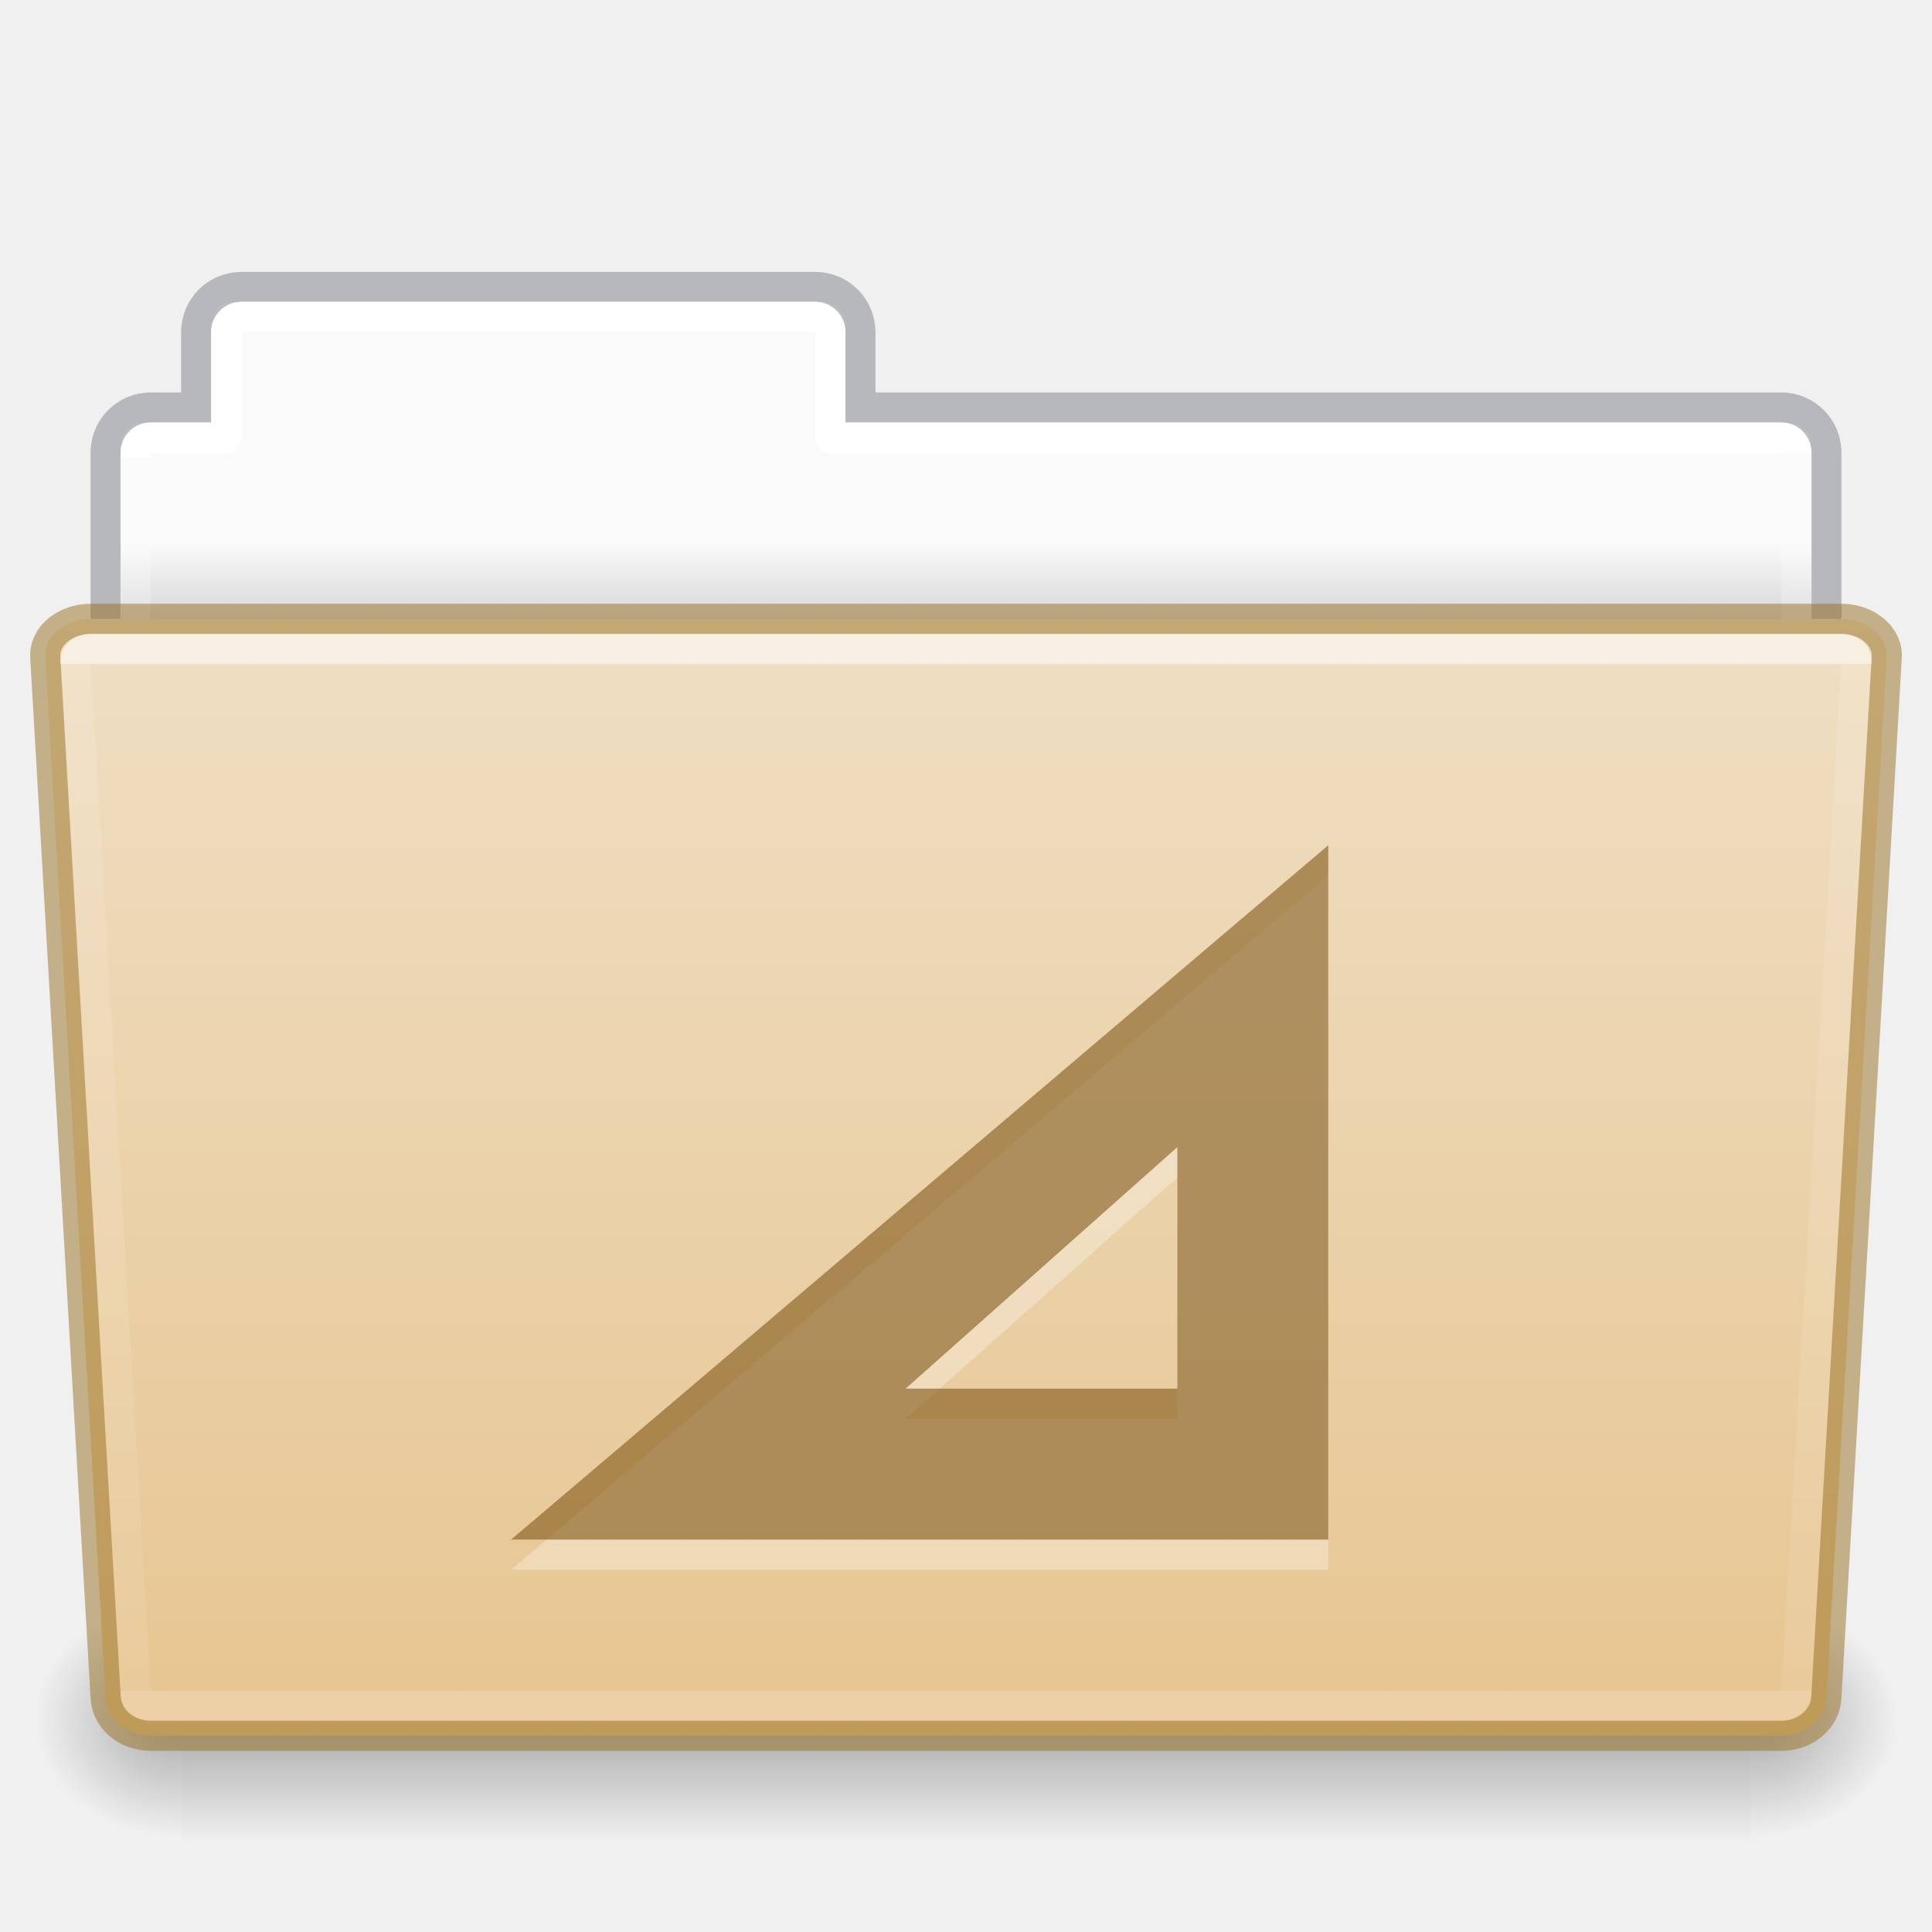
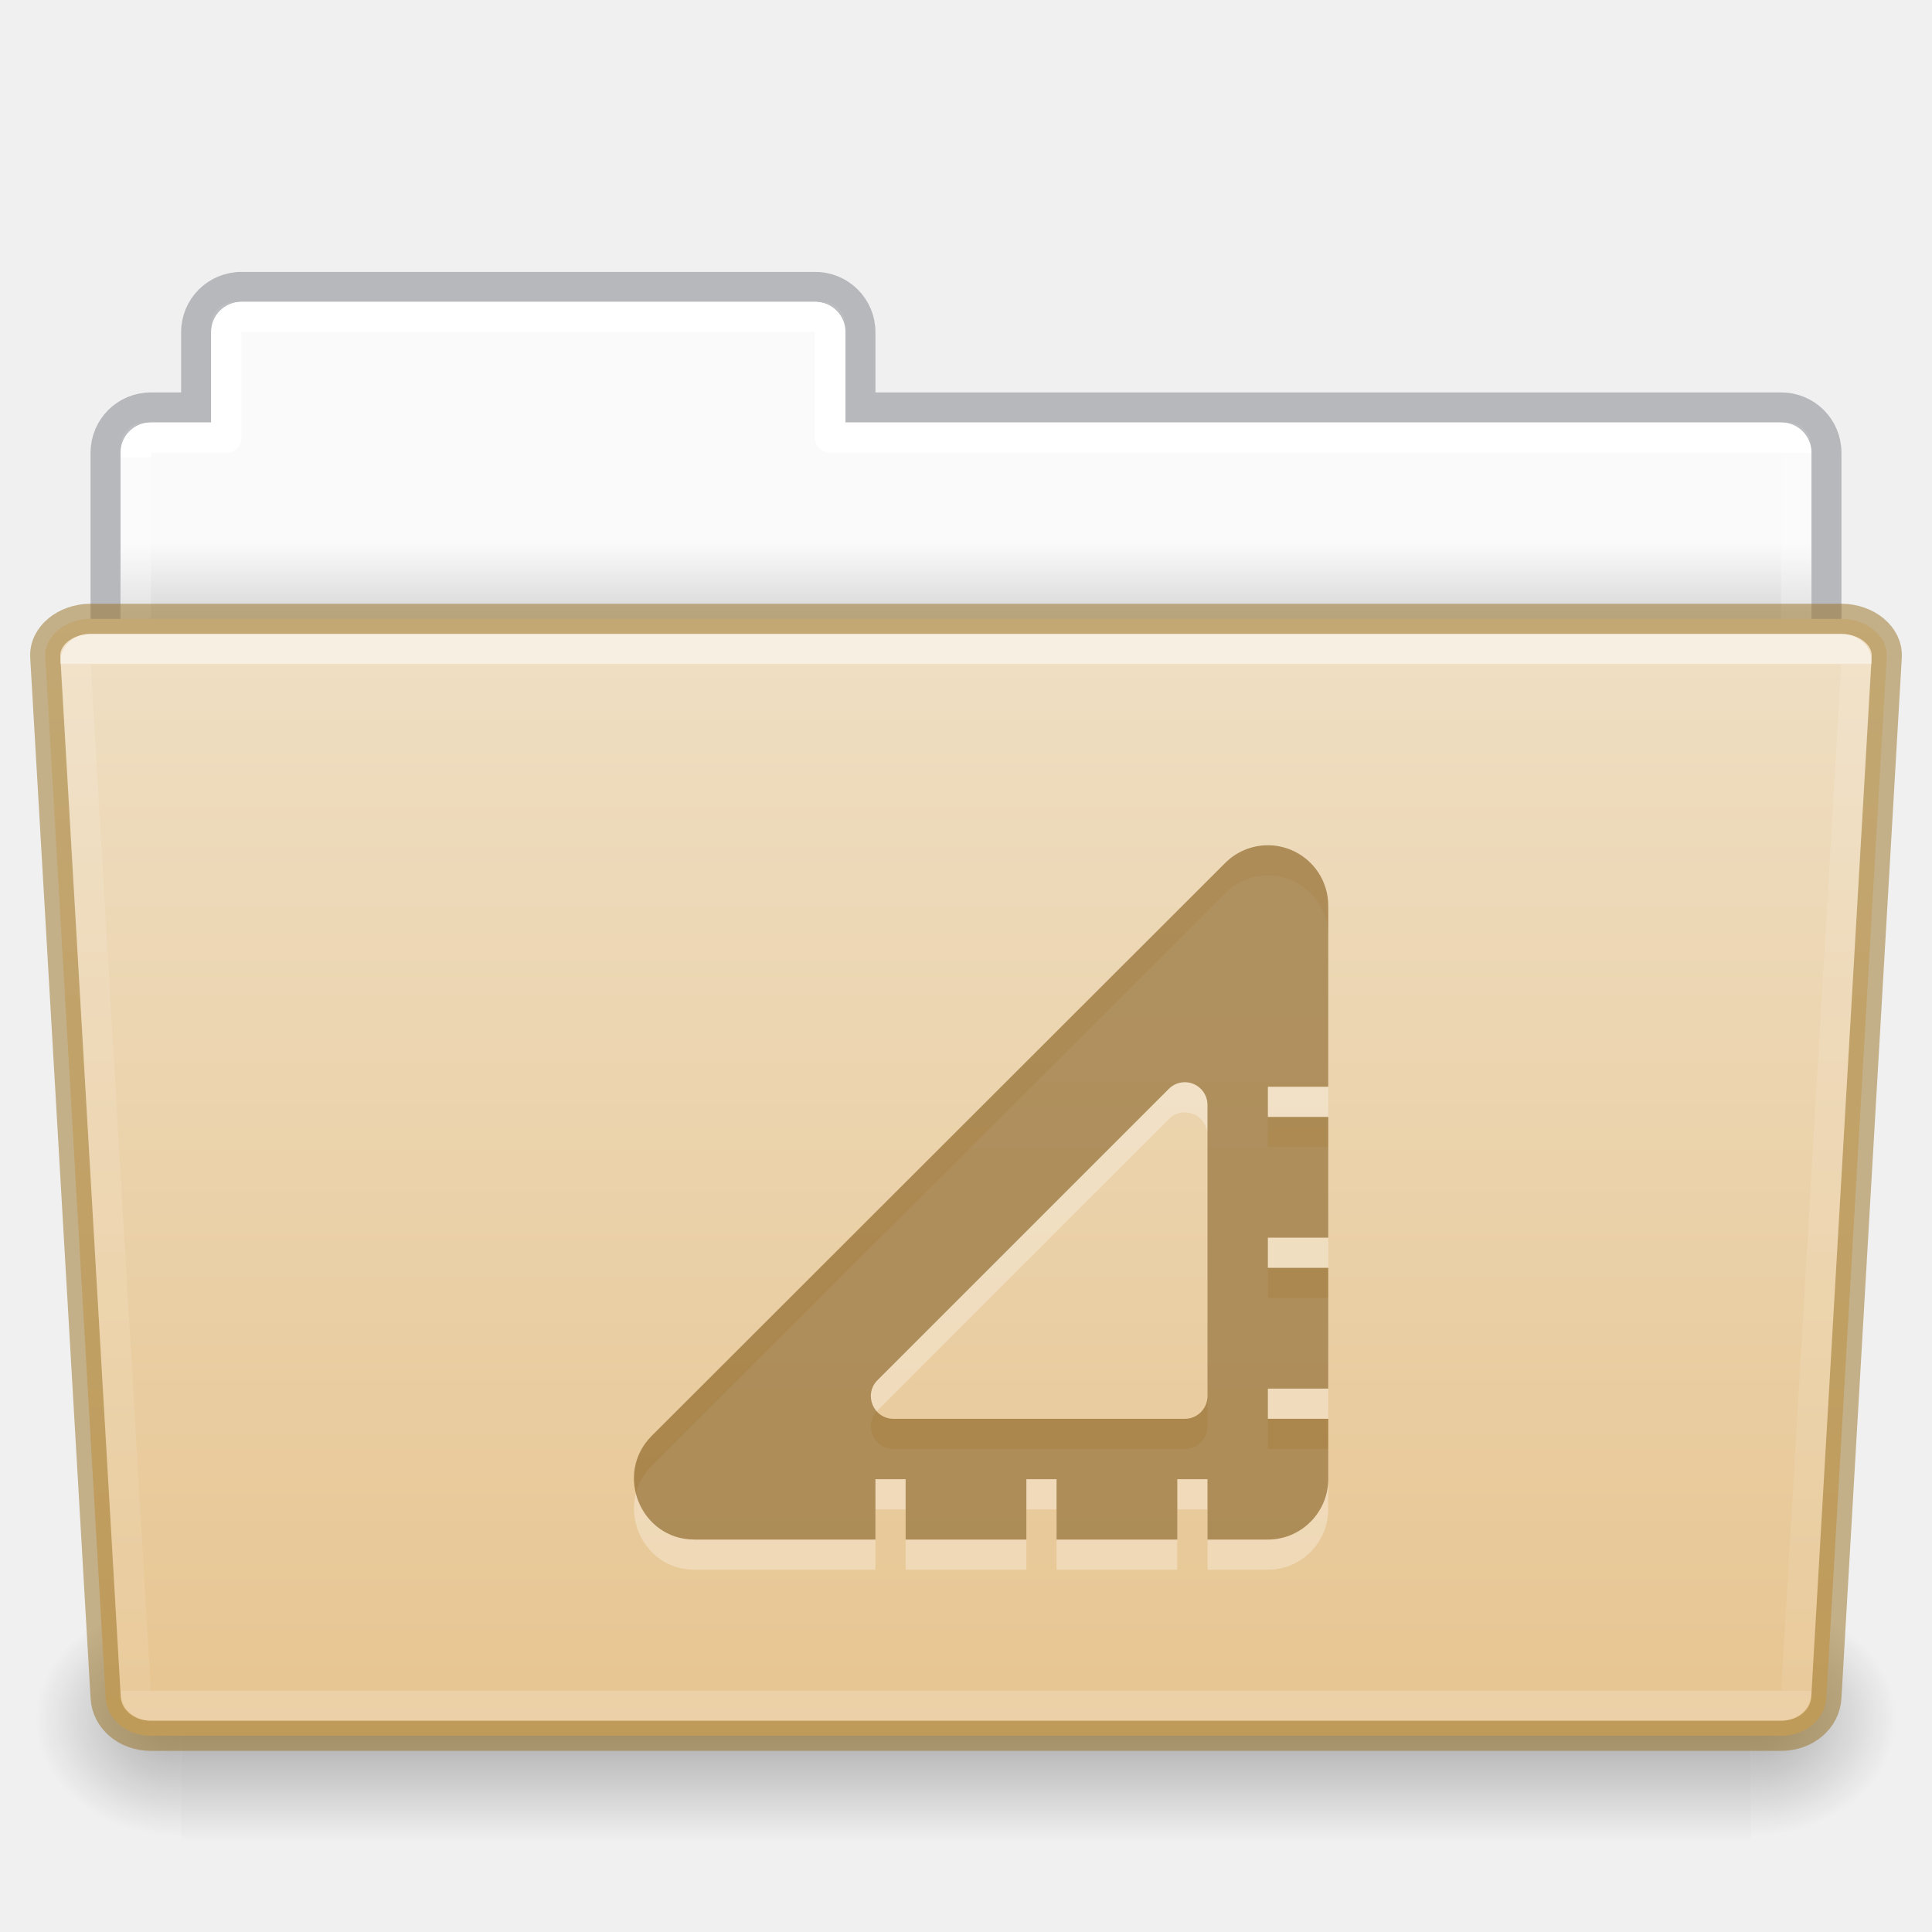
<svg xmlns="http://www.w3.org/2000/svg" xmlns:xlink="http://www.w3.org/1999/xlink" id="svg22774" height="64" width="64" version="1.1">
  <defs id="defs22776">
    <linearGradient id="linearGradient1096">
      <stop id="stop1088" style="stop-color:#ffffff;stop-opacity:1" offset="0" />
      <stop id="stop1090" style="stop-color:#ffffff;stop-opacity:0.235" offset="0" />
      <stop id="stop1092" style="stop-color:#ffffff;stop-opacity:0.157" offset="1" />
      <stop id="stop1094" style="stop-color:#ffffff;stop-opacity:0.392" offset="1" />
    </linearGradient>
    <linearGradient id="linearGradient960">
      <stop id="stop956" style="stop-color:#fafafa;stop-opacity:1" offset="0" />
      <stop id="stop958" style="stop-color:#d4d4d4;stop-opacity:1" offset="1" />
    </linearGradient>
    <linearGradient gradientTransform="matrix(1.321028,0,0,1.26798,-70.72988,0.1738103)" gradientUnits="userSpaceOnUse" xlink:href="#linearGradient8272-8-8" id="linearGradient5962" y2="44.028" x2="97.539" y1="17.213" x1="97.539" />
    <linearGradient id="linearGradient8272-8-8">
      <stop offset="0" style="stop-color:#ffffff;stop-opacity:1" id="stop8274-4" />
      <stop offset="0" style="stop-color:#ffffff;stop-opacity:0.235" id="stop8276-5" />
      <stop offset="1" style="stop-color:#ffffff;stop-opacity:0.157" id="stop8278-0" />
      <stop offset="1" style="stop-color:#ffffff;stop-opacity:0.392" id="stop8280-5-9" />
    </linearGradient>
    <linearGradient gradientTransform="matrix(0.5041322,0,0,0.4933339,73.84364,-1.45329)" gradientUnits="userSpaceOnUse" xlink:href="#linearGradient4632-0-6-4-4-4" id="linearGradient5954" y2="119.06" x2="-91" y1="44" x1="-91" />
    <linearGradient id="linearGradient4632-0-6-4-4-4">
      <stop offset="0" style="stop-color:#efdfc4;stop-opacity:1" id="stop4634-4-4-7-4" />
      <stop offset="1" style="stop-color:#e7c591;stop-opacity:1" id="stop4636-3-1-5-9" />
    </linearGradient>
    <radialGradient gradientTransform="matrix(-0.04016195,0,0,0.0329426,30.20468,40.92132)" gradientUnits="userSpaceOnUse" xlink:href="#linearGradient5060-820-8" id="radialGradient5950" fy="486.648" fx="605.714" r="117.143" cy="486.648" cx="605.714" />
    <linearGradient id="linearGradient5060-820-8">
      <stop offset="0" style="stop-color:#000000;stop-opacity:1" id="stop2681-37" />
      <stop offset="1" style="stop-color:#000000;stop-opacity:0" id="stop2683-05" />
    </linearGradient>
    <linearGradient gradientTransform="matrix(0.1076923,0,0,0.03294117,-6.922415,40.92219)" gradientUnits="userSpaceOnUse" xlink:href="#linearGradient5048-585-1" id="linearGradient5946" y2="609.505" x2="302.857" y1="366.648" x1="302.857" />
    <linearGradient id="linearGradient5048-585-1">
      <stop offset="0" style="stop-color:#000000;stop-opacity:0" id="stop2667-0" />
      <stop offset="0.5" style="stop-color:#000000;stop-opacity:1" id="stop2669-91" />
      <stop offset="1" style="stop-color:#000000;stop-opacity:0" id="stop2671-6" />
    </linearGradient>
    <radialGradient gradientTransform="matrix(0.04016195,0,0,0.0329426,33.79665,40.92132)" gradientUnits="userSpaceOnUse" xlink:href="#linearGradient5060-820-8" id="radialGradient5942" fy="486.648" fx="605.714" r="117.143" cy="486.648" cx="605.714" />
    <linearGradient gradientTransform="matrix(1.313553,0,0,1.290055,-55.48495,-1.22186)" gradientUnits="userSpaceOnUse" xlink:href="#linearGradient960" id="linearGradient22772" y2="16.998" x2="62.989" y1="14.9" x1="62.989" />
    <linearGradient y2="44.028" x2="97.539" y1="11.693" x1="97.447" gradientTransform="matrix(1.321028,0,0,1.26798,-70.72988,0.1738103)" gradientUnits="userSpaceOnUse" id="linearGradient1086" xlink:href="#linearGradient1096" />
  </defs>
  <path id="rect878" d="M 7.75 10 C 7.335 10 7 10.335 7 10.75 L 7 14 L 4.75 14 C 4.335 14 4 14.335 4 14.75 L 4 23.25 C 4 23.666 4.335 24 4.75 24 L 59.25 24 C 59.666 24 60 23.666 60 23.25 L 60 14.75 C 60 14.335 59.666 14 59.25 14 L 28 14 L 28 10.75 C 28 10.335 27.666 10 27.25 10 L 7.75 10 z " style="opacity:1;vector-effect:none;fill:url(#linearGradient22772);fill-opacity:1;stroke:none;stroke-width:1;stroke-linecap:butt;stroke-linejoin:miter;stroke-miterlimit:4;stroke-dasharray:none;stroke-dashoffset:0;stroke-opacity:1;font-variant-east_asian:normal;marker:none" />
  <path id="rect878-6" d="m 7.996,9.504 c -0.831,0 -1.5,0.669 -1.5,1.5 v 2.492 h -1.5 c -0.831,0 -1.5,0.669 -1.5,1.5 v 8.008 H 60.504 v -8.008 c 0,-0.831 -0.669,-1.5 -1.5,-1.5 h -30.5 v -2.492 c 0,-0.831 -0.669,-1.5 -1.5,-1.5 z" style="opacity:0.5;vector-effect:none;fill:none;fill-opacity:1;stroke:#7e8087;stroke-width:0.992;stroke-linecap:square;stroke-linejoin:miter;stroke-miterlimit:4;stroke-dasharray:none;stroke-dashoffset:0;stroke-opacity:1" />
  <path id="rect962" d="m 8,10.5 c -0.277,0 -0.5,0.223 -0.5,0.5 v 3.5 H 5 c -0.277,0 -0.5,0.223 -0.5,0.5 v 13 h 55 V 15 c 0,-0.277 -0.223,-0.5 -0.5,-0.5 H 27.5 V 11 c 0,-0.277 -0.223,-0.5 -0.5,-0.5 z" style="opacity:1;vector-effect:none;fill:none;fill-opacity:1;stroke:url(#linearGradient1086);stroke-width:1;stroke-linecap:round;stroke-linejoin:round;stroke-miterlimit:4;stroke-dasharray:none;stroke-dashoffset:0;stroke-opacity:1;marker:none;font-variant-east_asian:normal" />
  <path d="m 58.001,53 c 0,0 0,8 0,8 2.068,0.015 5,-1.792 5,-4 0,-2.208 -2.308,-3.999 -5,-3.999 z" id="path3411" style="display:inline;overflow:visible;visibility:visible;opacity:0.3;fill:url(#radialGradient5942);fill-opacity:1;fill-rule:nonzero;stroke:none;stroke-width:1;marker:none" />
  <rect width="52" height="8" x="6.001" y="53" id="rect4173-14" style="display:inline;overflow:visible;visibility:visible;opacity:0.3;fill:url(#linearGradient5946);fill-opacity:1;fill-rule:nonzero;stroke:none;stroke-width:1;marker:none" />
  <path d="m 6.001,53 c 0,0 0,8 0,8 -2.068,0.015 -5,-1.792 -5,-4 0,-2.208 2.308,-3.999 5,-3.999 z" id="path5018-7" style="display:inline;overflow:visible;visibility:visible;opacity:0.3;fill:url(#radialGradient5950);fill-opacity:1;fill-rule:nonzero;stroke:none;stroke-width:1;marker:none" />
  <path id="rect980" d="m 3,20.5 c -0.831,0 -1.54,0.564 -1.5,1.262 l 2,34.477 C 3.54,56.936 4.169,57.5 5,57.5 h 54 c 0.831,0 1.46,-0.564 1.5,-1.262 l 2,-34.477 C 62.54,21.064 61.831,20.5 61,20.5 Z" style="opacity:1;vector-effect:none;fill:url(#linearGradient5954);fill-opacity:1;stroke:#987124;stroke-width:1;stroke-linecap:butt;stroke-linejoin:miter;stroke-miterlimit:4;stroke-dasharray:none;stroke-dashoffset:0;stroke-opacity:0.498;marker:none;font-variant-east_asian:normal" />
  <path id="rect1023" d="m 3,21.5 c -0.277,0 -0.513,0.186 -0.5,0.416 l 2,34.168 C 4.513,56.314 4.723,56.5 5,56.5 h 54 c 0.277,0 0.487,-0.186 0.5,-0.416 l 2,-34.168 C 61.513,21.686 61.277,21.5 61,21.5 Z" style="opacity:0.5;vector-effect:none;fill:none;fill-opacity:1;stroke:url(#linearGradient5962);stroke-width:1;stroke-linecap:round;stroke-linejoin:round;stroke-miterlimit:4;stroke-dasharray:none;stroke-dashoffset:0;stroke-opacity:1;marker:none;font-variant-east_asian:normal" />
-   <path d="M 44.001,29 V 33.992 49.691 52 H 41.692 23.223 16.932 L 21.722,47.931 40.192,32.232 Z m -5,10 -9,8 h 9 z" id="path4048" style="color:#000000;font-style:normal;font-variant:normal;font-weight:normal;font-stretch:normal;font-size:medium;line-height:normal;font-family:Sans;-inkscape-font-specification:Sans;text-indent:0;text-align:start;text-decoration:none;text-decoration-line:none;letter-spacing:normal;word-spacing:normal;text-transform:none;writing-mode:lr-tb;direction:ltr;baseline-shift:baseline;text-anchor:start;display:inline;overflow:visible;visibility:visible;opacity:0.3;fill:#ffffff;fill-opacity:1;stroke:none;stroke-width:5;marker:none;enable-background:accumulate" />
-   <path d="M 44.001,28 V 32.992 48.691 51 H 41.692 23.223 16.932 L 21.722,46.931 40.192,31.232 Z m -5,10 -9,8 h 9 z" id="path181" style="color:#000000;font-style:normal;font-variant:normal;font-weight:normal;font-stretch:normal;font-size:medium;line-height:normal;font-family:Sans;-inkscape-font-specification:Sans;text-indent:0;text-align:start;text-decoration:none;text-decoration-line:none;letter-spacing:normal;word-spacing:normal;text-transform:none;writing-mode:lr-tb;direction:ltr;baseline-shift:baseline;text-anchor:start;display:inline;overflow:visible;visibility:visible;fill:#7e5514;fill-opacity:0.971;stroke:none;stroke-width:1;marker:none;enable-background:accumulate;font-variant-east_asian:normal;opacity:0.6;vector-effect:none;stroke-linecap:butt;stroke-linejoin:miter;stroke-miterlimit:4;stroke-dasharray:none;stroke-dashoffset:0;stroke-opacity:0.498" />
+   <path id="path2809" style="color:#000000;opacity:0.3;fill:#ffffff;fill-opacity:1;stroke-width:1;stroke-linejoin:round;-inkscape-stroke:none" d="m 41.898,29.003 c -0.485,0.025 -0.955,0.226 -1.312,0.584 L 21.589,48.564 c -1.258,1.259 -0.368,3.433 1.412,3.436 H 29 v -2 h 1 v 2 h 4 v -2 h 1 v 2 h 4 v -2 h 1 v 2 h 1.998 c 1.105,9.29e-4 2.002,-0.901 2.002,-2.006 v -1.994 h -2 v -1 h 2 v -4 h -2 v -1 h 2 v -4 h -2 v -1 h 2 v -5.999 c -5.2e-5,-0.809 -0.487,-1.538 -1.234,-1.848 -0.28,-0.116 -0.576,-0.165 -0.867,-0.15 z m -2.688,7.847 c 0.109,-0.006 0.221,0.013 0.326,0.057 0.28,0.116 0.463,0.39 0.463,0.693 v 9.65 c -4.1e-5,0.414 -0.336,0.75 -0.75,0.75 h -9.65 c -0.669,-2.61e-4 -1.003,-0.809 -0.529,-1.281 L 38.719,37.07 c 0.134,-0.135 0.31,-0.211 0.492,-0.221 z" />
+   <path id="path1472" style="color:#000000;opacity:0.6;fill:#7e5514;fill-opacity:0.973;stroke-width:1;stroke-linejoin:round;-inkscape-stroke:none" d="m 41.898,28.003 c -0.485,0.025 -0.955,0.226 -1.312,0.584 L 21.589,47.564 C 20.331,48.824 21.221,50.998 23.001,51 H 29 v -2 h 1 v 2 h 4 v -2 h 1 v 2 h 4 v -2 h 1 v 2 h 1.998 C 43.103,51.001 44,50.099 44,48.994 V 47 h -2 v -1 h 2 v -4 h -2 v -1 h 2 v -4 h -2 v -1 h 2 v -5.999 c -5.2e-5,-0.809 -0.487,-1.538 -1.234,-1.848 -0.28,-0.116 -0.576,-0.165 -0.867,-0.15 z m -2.688,7.847 c 0.109,-0.006 0.221,0.013 0.326,0.057 0.28,0.116 0.463,0.39 0.463,0.693 V 46.25 c -4.1e-5,0.414 -0.336,0.75 -0.75,0.75 h -9.65 c -0.669,-2.61e-4 -1.003,-0.809 -0.529,-1.281 l 9.648,-9.648 c 0.134,-0.135 0.31,-0.211 0.492,-0.221 z" />
</svg>
